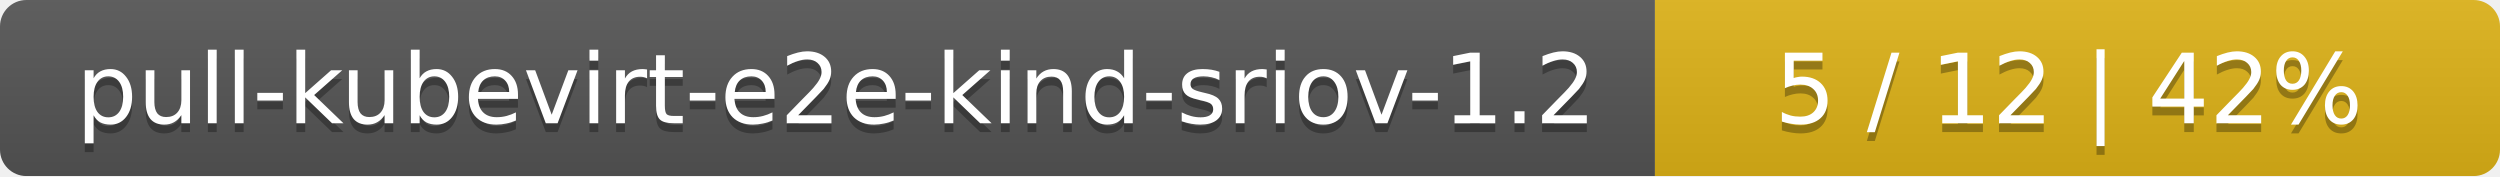
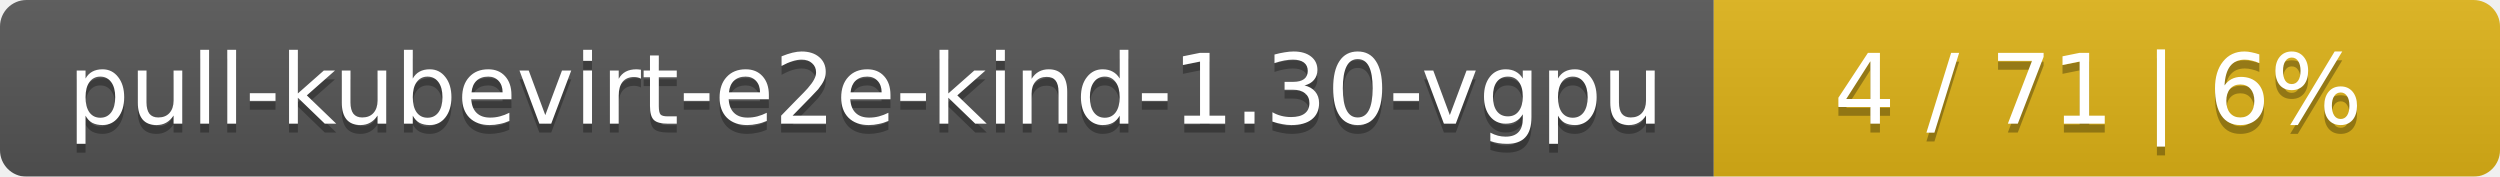
- <svg xmlns="http://www.w3.org/2000/svg" width="284" height="20">
+ <svg xmlns="http://www.w3.org/2000/svg" width="283" height="20">
  <linearGradient id="smooth" x2="0" y2="100%">
    <stop offset="0" stop-color="#bbb" stop-opacity=".1" />
    <stop offset="1" stop-opacity=".1" />
  </linearGradient>
  <mask id="round">
-     <rect width="284" height="20" rx="3" fill="#fff" />
+     <rect width="283" height="20" rx="3" fill="#fff" />
  </mask>
  <g mask="url(#round)">
-     <rect width="188" height="20" fill="#555" />
-     <rect x="188" width="96" height="20" fill="#dfb317" />
-     <rect width="284" height="20" fill="url(#smooth)" />
+     <rect width="194" height="20" fill="#555" />
+     <rect x="194" width="89" height="20" fill="#dfb317" />
+     <rect width="283" height="20" fill="url(#smooth)" />
  </g>
  <g fill="#fff" text-anchor="middle" font-family="DejaVu Sans,Verdana,Geneva,sans-serif" font-size="11">
-     <text x="95" y="15" fill="#010101" fill-opacity=".3">pull-kubevirt-e2e-kind-sriov-1.2</text>
-     <text x="95" y="14">pull-kubevirt-e2e-kind-sriov-1.2</text>
-     <text x="235" y="15" fill="#010101" fill-opacity=".3">5 / 12    |    42%</text>
-     <text x="235" y="14">5 / 12    |    42%</text>
+     <text x="98" y="15" fill="#010101" fill-opacity=".3">pull-kubevirt-e2e-kind-1.30-vgpu</text>
+     <text x="98" y="14">pull-kubevirt-e2e-kind-1.30-vgpu</text>
+     <text x="237.5" y="15" fill="#010101" fill-opacity=".3">4 / 71    |    6%</text>
+     <text x="237.5" y="14">4 / 71    |    6%</text>
  </g>
</svg>
